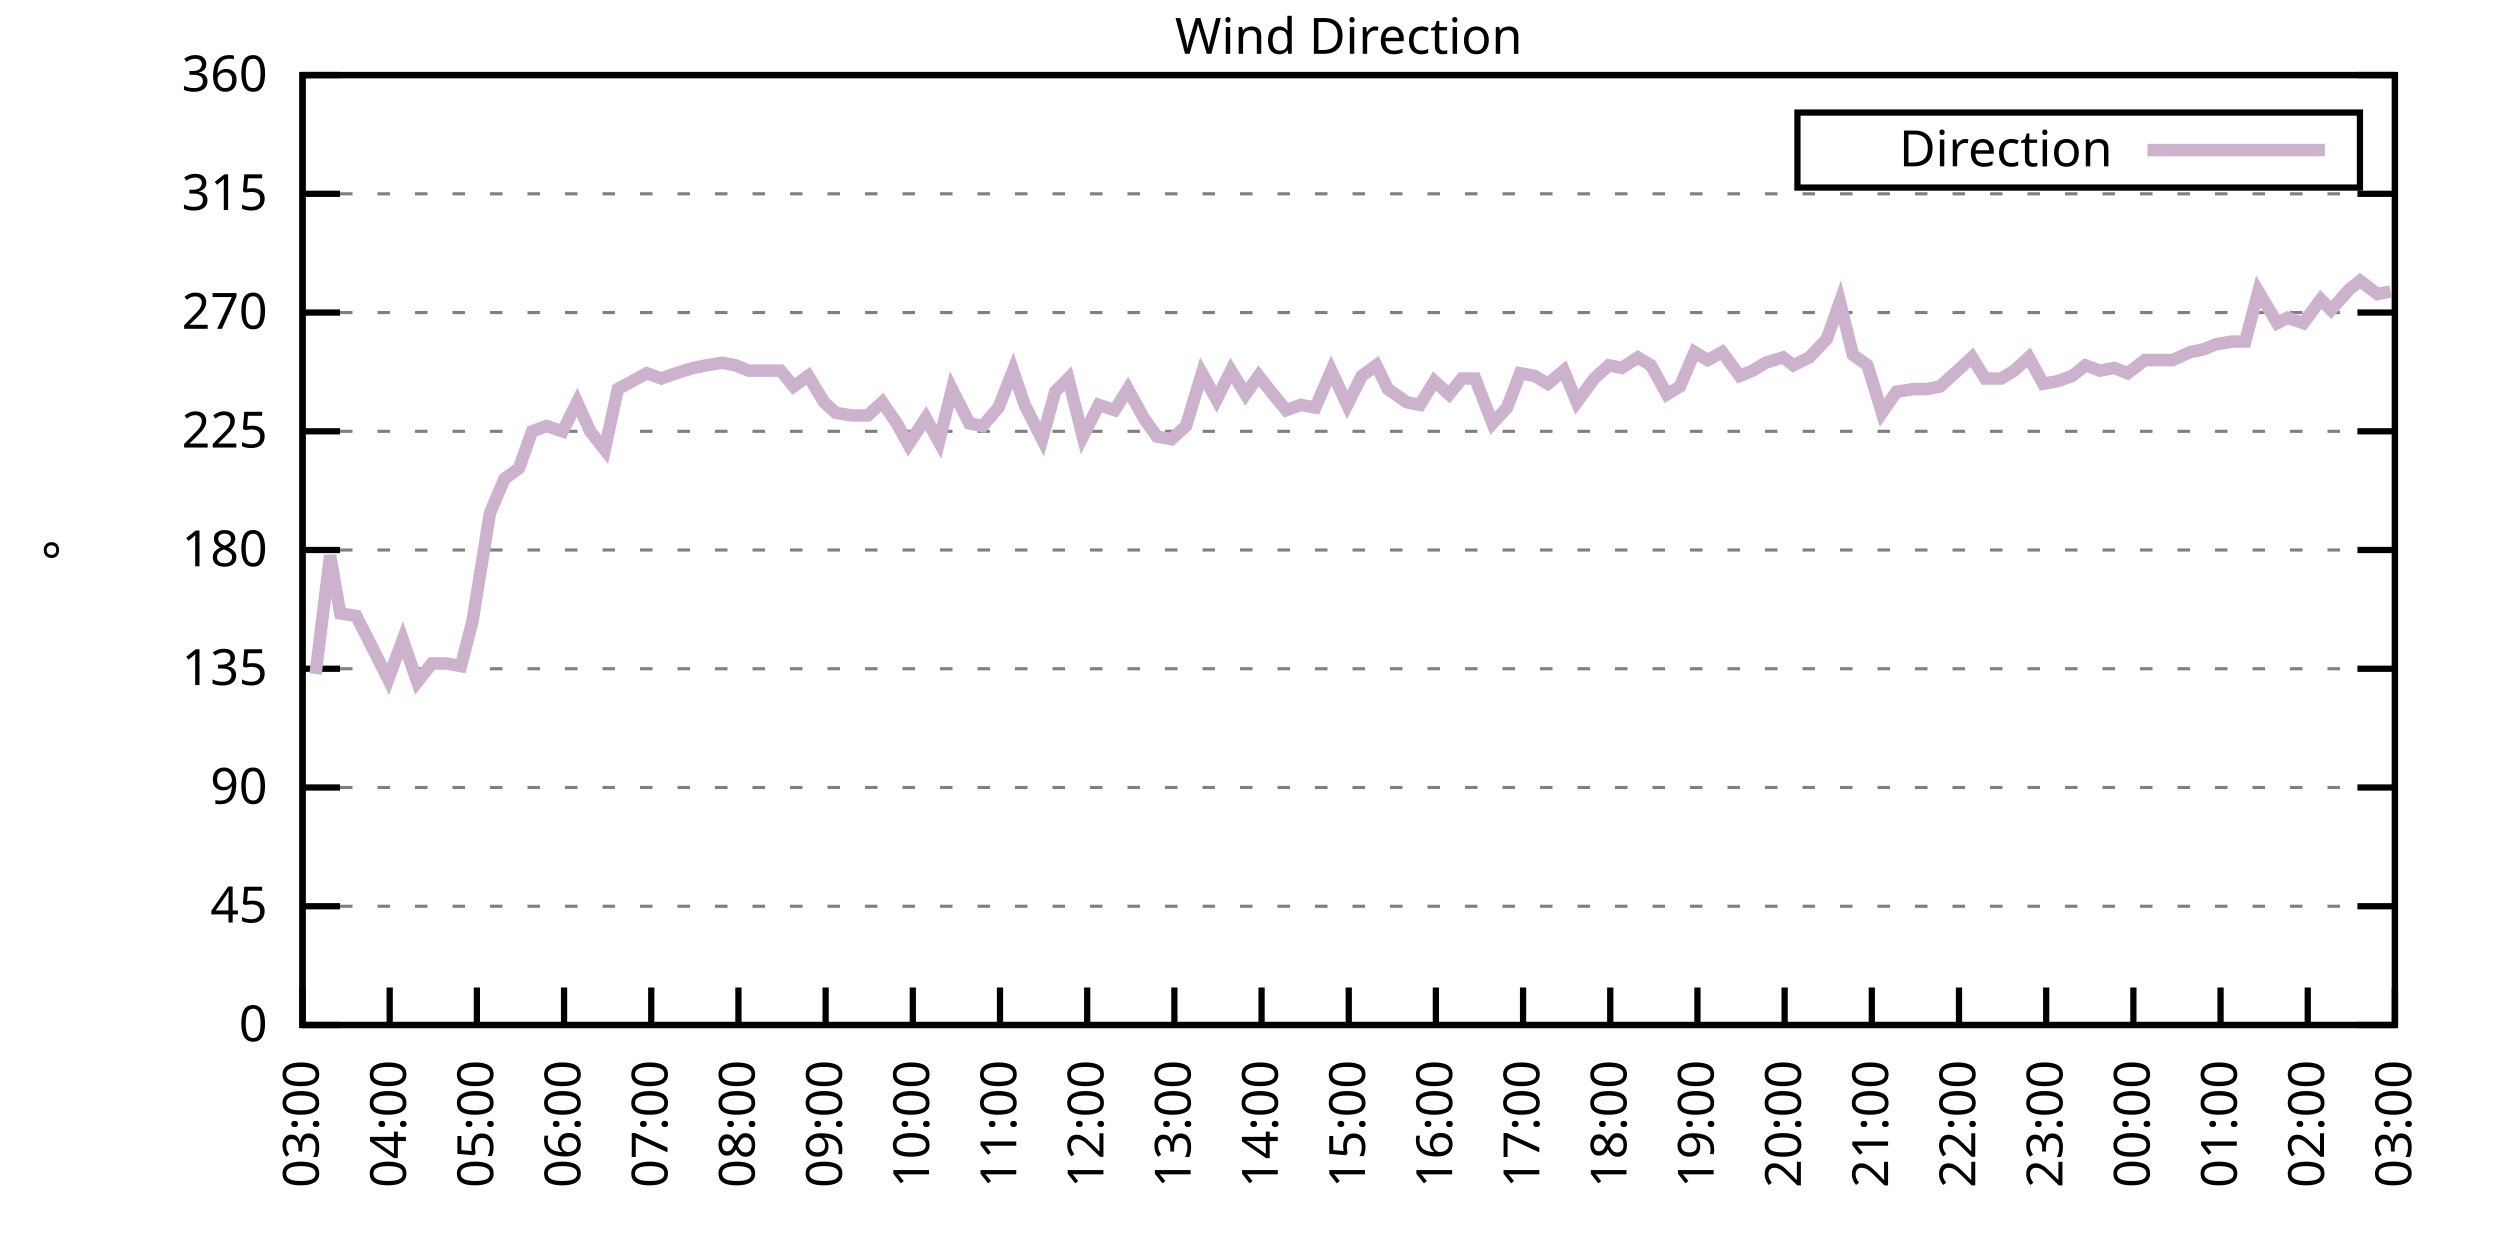
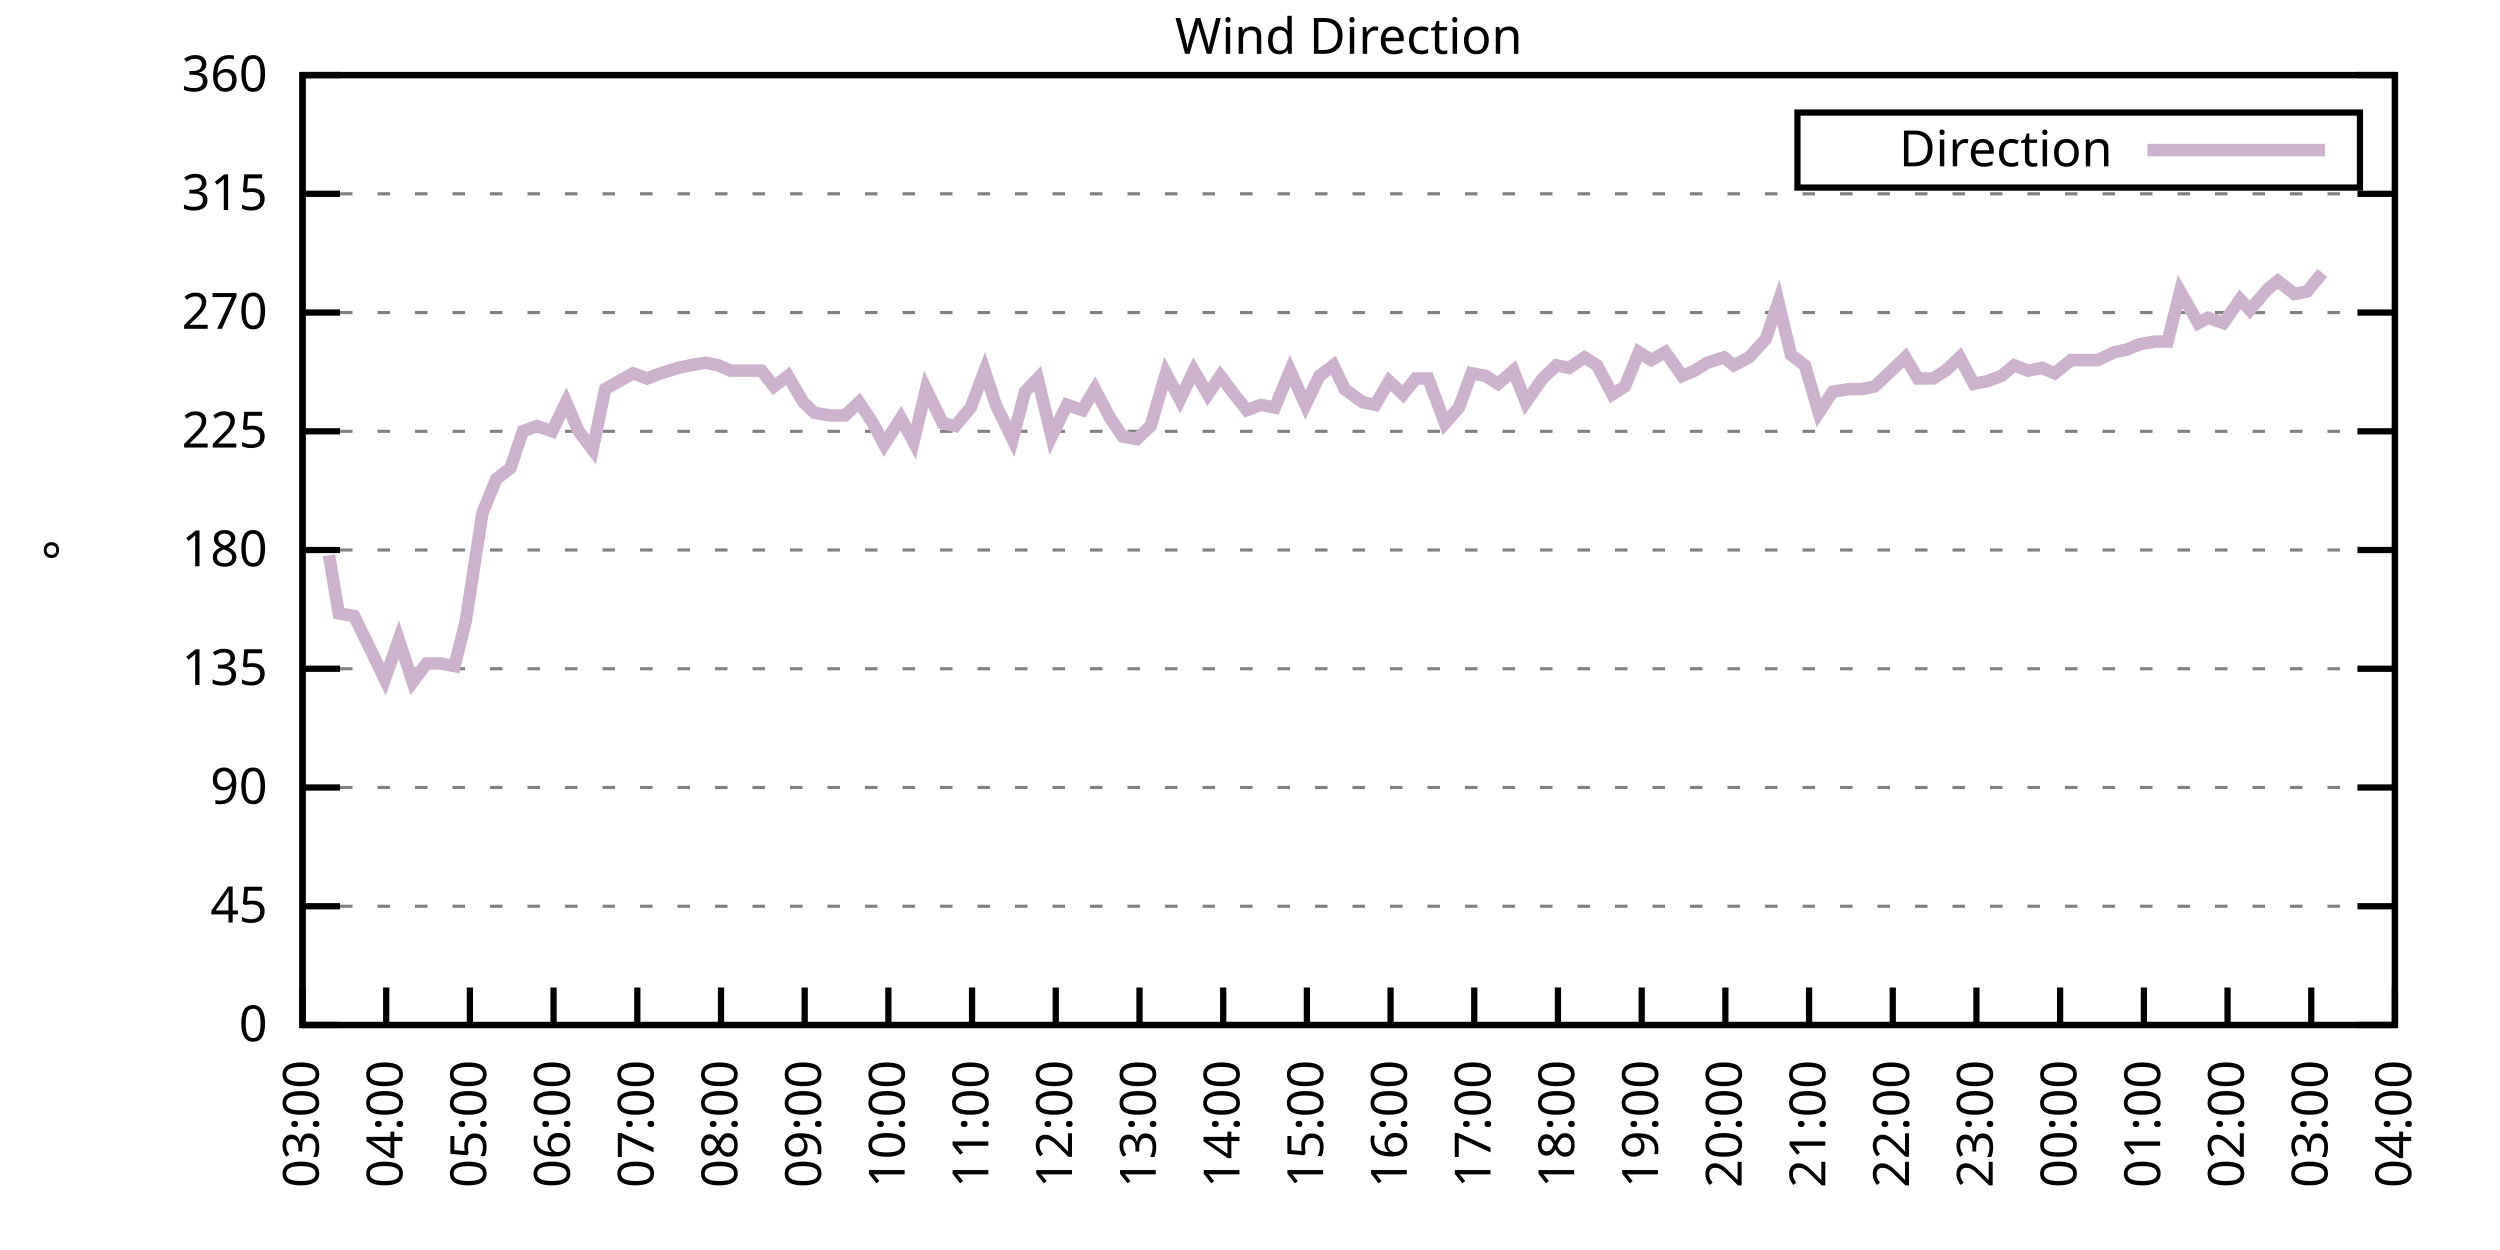
<svg xmlns="http://www.w3.org/2000/svg" xmlns:xlink="http://www.w3.org/1999/xlink" width="400" height="200" viewBox="0 0 400 200">
  <g id="gnuplot_canvas">
    <rect x="0" y="0" width="400" height="200" fill="none" />
    <defs>
      <circle id="gpDot" r="0.5" stroke-width="0.5" stroke="currentColor" />
      <path id="gpPt0" stroke-width="0.333" stroke="currentColor" d="M-1,0 h2 M0,-1 v2" />
      <path id="gpPt1" stroke-width="0.333" stroke="currentColor" d="M-1,-1 L1,1 M1,-1 L-1,1" />
      <path id="gpPt2" stroke-width="0.333" stroke="currentColor" d="M-1,0 L1,0 M0,-1 L0,1 M-1,-1 L1,1 M-1,1 L1,-1" />
      <rect id="gpPt3" stroke-width="0.333" stroke="currentColor" x="-1" y="-1" width="2" height="2" />
      <rect id="gpPt4" stroke-width="0.333" stroke="currentColor" fill="currentColor" x="-1" y="-1" width="2" height="2" />
      <circle id="gpPt5" stroke-width="0.333" stroke="currentColor" cx="0" cy="0" r="1" />
      <use xlink:href="#gpPt5" id="gpPt6" fill="currentColor" stroke="none" />
      <path id="gpPt7" stroke-width="0.333" stroke="currentColor" d="M0,-1.33 L-1.33,0.67 L1.33,0.67 z" />
      <use xlink:href="#gpPt7" id="gpPt8" fill="currentColor" stroke="none" />
      <use xlink:href="#gpPt7" id="gpPt9" stroke="currentColor" transform="rotate(180)" />
      <use xlink:href="#gpPt9" id="gpPt10" fill="currentColor" stroke="none" />
      <use xlink:href="#gpPt3" id="gpPt11" stroke="currentColor" transform="rotate(45)" />
      <use xlink:href="#gpPt11" id="gpPt12" fill="currentColor" stroke="none" />
      <path id="gpPt13" stroke-width="0.333" stroke="currentColor" d="M0,1.330 L1.265,0.411 L0.782,-1.067 L-0.782,-1.076 L-1.265,0.411 z" />
      <use xlink:href="#gpPt13" id="gpPt14" fill="currentColor" stroke="none" />
      <filter id="textbox" filterUnits="objectBoundingBox" x="0" y="0" height="1" width="1">
        <feFlood flood-color="white" flood-opacity="1" result="bgnd" />
        <feComposite in="SourceGraphic" in2="bgnd" operator="atop" />
      </filter>
      <filter id="greybox" filterUnits="objectBoundingBox" x="0" y="0" height="1" width="1">
        <feFlood flood-color="lightgrey" flood-opacity="1" result="grey" />
        <feComposite in="SourceGraphic" in2="grey" operator="atop" />
      </filter>
    </defs>
    <g fill="none" color="white" stroke="currentColor" stroke-width="1.00" stroke-linecap="butt" stroke-linejoin="miter">
</g>
    <g fill="none" color="black" stroke="currentColor" stroke-width="1.00" stroke-linecap="butt" stroke-linejoin="miter">
      <g stroke="none" shape-rendering="crispEdges">
        <polygon fill="rgb(255, 255, 255)" points="48.40,164.00 383.18,164.00 383.18,12.02 48.40,12.02 " />
      </g>
    </g>
    <g fill="none" color="black" stroke="currentColor" stroke-width="1.00" stroke-linecap="butt" stroke-linejoin="miter">
</g>
    <g fill="none" color="black" stroke="black" stroke-width="0.50" stroke-linecap="butt" stroke-linejoin="miter">
</g>
    <g fill="none" color="gray" stroke="currentColor" stroke-width="0.50" stroke-linecap="butt" stroke-linejoin="miter">
      <path stroke="gray" stroke-dasharray="2,4" class="gridline" d="M48.40,164.00 L383.19,164.00  " />
    </g>
    <g fill="none" color="gray" stroke="gray" stroke-width="1.00" stroke-linecap="butt" stroke-linejoin="miter">
</g>
    <g fill="none" color="black" stroke="currentColor" stroke-width="1.00" stroke-linecap="butt" stroke-linejoin="miter">
      <path stroke="black" d="M48.40,164.00 L54.40,164.00 M383.19,164.00 L377.19,164.00  " />
      <g transform="translate(42.80,166.60)" stroke="none" fill="black" font-family="Sans" font-size="8.00" text-anchor="end">
        <text>
          <tspan font-family="Sans"> 0</tspan>
        </text>
      </g>
    </g>
    <g fill="none" color="black" stroke="currentColor" stroke-width="1.00" stroke-linecap="butt" stroke-linejoin="miter">
</g>
    <g fill="none" color="black" stroke="black" stroke-width="0.50" stroke-linecap="butt" stroke-linejoin="miter">
</g>
    <g fill="none" color="gray" stroke="currentColor" stroke-width="0.50" stroke-linecap="butt" stroke-linejoin="miter">
      <path stroke="gray" stroke-dasharray="2,4" class="gridline" d="M48.40,145.00 L383.19,145.00  " />
    </g>
    <g fill="none" color="gray" stroke="gray" stroke-width="1.00" stroke-linecap="butt" stroke-linejoin="miter">
</g>
    <g fill="none" color="black" stroke="currentColor" stroke-width="1.00" stroke-linecap="butt" stroke-linejoin="miter">
      <path stroke="black" d="M48.40,145.00 L54.40,145.00 M383.19,145.00 L377.19,145.00  " />
      <g transform="translate(42.80,147.60)" stroke="none" fill="black" font-family="Sans" font-size="8.00" text-anchor="end">
        <text>
          <tspan font-family="Sans"> 45</tspan>
        </text>
      </g>
    </g>
    <g fill="none" color="black" stroke="currentColor" stroke-width="1.00" stroke-linecap="butt" stroke-linejoin="miter">
</g>
    <g fill="none" color="black" stroke="black" stroke-width="0.50" stroke-linecap="butt" stroke-linejoin="miter">
</g>
    <g fill="none" color="gray" stroke="currentColor" stroke-width="0.50" stroke-linecap="butt" stroke-linejoin="miter">
      <path stroke="gray" stroke-dasharray="2,4" class="gridline" d="M48.40,126.00 L383.19,126.00  " />
    </g>
    <g fill="none" color="gray" stroke="gray" stroke-width="1.00" stroke-linecap="butt" stroke-linejoin="miter">
</g>
    <g fill="none" color="black" stroke="currentColor" stroke-width="1.00" stroke-linecap="butt" stroke-linejoin="miter">
      <path stroke="black" d="M48.40,126.00 L54.40,126.00 M383.19,126.00 L377.19,126.00  " />
      <g transform="translate(42.80,128.60)" stroke="none" fill="black" font-family="Sans" font-size="8.00" text-anchor="end">
        <text>
          <tspan font-family="Sans"> 90</tspan>
        </text>
      </g>
    </g>
    <g fill="none" color="black" stroke="currentColor" stroke-width="1.00" stroke-linecap="butt" stroke-linejoin="miter">
</g>
    <g fill="none" color="black" stroke="black" stroke-width="0.50" stroke-linecap="butt" stroke-linejoin="miter">
</g>
    <g fill="none" color="gray" stroke="currentColor" stroke-width="0.50" stroke-linecap="butt" stroke-linejoin="miter">
      <path stroke="gray" stroke-dasharray="2,4" class="gridline" d="M48.40,107.00 L383.19,107.00  " />
    </g>
    <g fill="none" color="gray" stroke="gray" stroke-width="1.00" stroke-linecap="butt" stroke-linejoin="miter">
</g>
    <g fill="none" color="black" stroke="currentColor" stroke-width="1.00" stroke-linecap="butt" stroke-linejoin="miter">
      <path stroke="black" d="M48.40,107.00 L54.40,107.00 M383.19,107.00 L377.19,107.00  " />
      <g transform="translate(42.80,109.60)" stroke="none" fill="black" font-family="Sans" font-size="8.00" text-anchor="end">
        <text>
          <tspan font-family="Sans"> 135</tspan>
        </text>
      </g>
    </g>
    <g fill="none" color="black" stroke="currentColor" stroke-width="1.00" stroke-linecap="butt" stroke-linejoin="miter">
</g>
    <g fill="none" color="black" stroke="black" stroke-width="0.50" stroke-linecap="butt" stroke-linejoin="miter">
</g>
    <g fill="none" color="gray" stroke="currentColor" stroke-width="0.50" stroke-linecap="butt" stroke-linejoin="miter">
      <path stroke="gray" stroke-dasharray="2,4" class="gridline" d="M48.40,88.00 L383.19,88.00  " />
    </g>
    <g fill="none" color="gray" stroke="gray" stroke-width="1.00" stroke-linecap="butt" stroke-linejoin="miter">
</g>
    <g fill="none" color="black" stroke="currentColor" stroke-width="1.00" stroke-linecap="butt" stroke-linejoin="miter">
      <path stroke="black" d="M48.40,88.00 L54.40,88.00 M383.19,88.00 L377.19,88.00  " />
      <g transform="translate(42.80,90.60)" stroke="none" fill="black" font-family="Sans" font-size="8.00" text-anchor="end">
        <text>
          <tspan font-family="Sans"> 180</tspan>
        </text>
      </g>
    </g>
    <g fill="none" color="black" stroke="currentColor" stroke-width="1.00" stroke-linecap="butt" stroke-linejoin="miter">
</g>
    <g fill="none" color="black" stroke="black" stroke-width="0.50" stroke-linecap="butt" stroke-linejoin="miter">
</g>
    <g fill="none" color="gray" stroke="currentColor" stroke-width="0.50" stroke-linecap="butt" stroke-linejoin="miter">
      <path stroke="gray" stroke-dasharray="2,4" class="gridline" d="M48.40,69.01 L383.19,69.01  " />
    </g>
    <g fill="none" color="gray" stroke="gray" stroke-width="1.00" stroke-linecap="butt" stroke-linejoin="miter">
</g>
    <g fill="none" color="black" stroke="currentColor" stroke-width="1.00" stroke-linecap="butt" stroke-linejoin="miter">
      <path stroke="black" d="M48.40,69.01 L54.40,69.01 M383.19,69.01 L377.19,69.01  " />
      <g transform="translate(42.80,71.61)" stroke="none" fill="black" font-family="Sans" font-size="8.00" text-anchor="end">
        <text>
          <tspan font-family="Sans"> 225</tspan>
        </text>
      </g>
    </g>
    <g fill="none" color="black" stroke="currentColor" stroke-width="1.00" stroke-linecap="butt" stroke-linejoin="miter">
</g>
    <g fill="none" color="black" stroke="black" stroke-width="0.50" stroke-linecap="butt" stroke-linejoin="miter">
</g>
    <g fill="none" color="gray" stroke="currentColor" stroke-width="0.50" stroke-linecap="butt" stroke-linejoin="miter">
      <path stroke="gray" stroke-dasharray="2,4" class="gridline" d="M48.40,50.01 L383.19,50.01  " />
    </g>
    <g fill="none" color="gray" stroke="gray" stroke-width="1.00" stroke-linecap="butt" stroke-linejoin="miter">
</g>
    <g fill="none" color="black" stroke="currentColor" stroke-width="1.00" stroke-linecap="butt" stroke-linejoin="miter">
      <path stroke="black" d="M48.40,50.01 L54.40,50.01 M383.19,50.01 L377.19,50.01  " />
      <g transform="translate(42.80,52.61)" stroke="none" fill="black" font-family="Sans" font-size="8.00" text-anchor="end">
        <text>
          <tspan font-family="Sans"> 270</tspan>
        </text>
      </g>
    </g>
    <g fill="none" color="black" stroke="currentColor" stroke-width="1.00" stroke-linecap="butt" stroke-linejoin="miter">
</g>
    <g fill="none" color="black" stroke="black" stroke-width="0.50" stroke-linecap="butt" stroke-linejoin="miter">
</g>
    <g fill="none" color="gray" stroke="currentColor" stroke-width="0.50" stroke-linecap="butt" stroke-linejoin="miter">
      <path stroke="gray" stroke-dasharray="2,4" class="gridline" d="M48.40,31.01 L383.19,31.01  " />
    </g>
    <g fill="none" color="gray" stroke="gray" stroke-width="1.00" stroke-linecap="butt" stroke-linejoin="miter">
</g>
    <g fill="none" color="black" stroke="currentColor" stroke-width="1.00" stroke-linecap="butt" stroke-linejoin="miter">
      <path stroke="black" d="M48.40,31.01 L54.40,31.01 M383.19,31.01 L377.19,31.01  " />
      <g transform="translate(42.80,33.61)" stroke="none" fill="black" font-family="Sans" font-size="8.00" text-anchor="end">
        <text>
          <tspan font-family="Sans"> 315</tspan>
        </text>
      </g>
    </g>
    <g fill="none" color="black" stroke="currentColor" stroke-width="1.00" stroke-linecap="butt" stroke-linejoin="miter">
</g>
    <g fill="none" color="black" stroke="black" stroke-width="0.50" stroke-linecap="butt" stroke-linejoin="miter">
</g>
    <g fill="none" color="gray" stroke="currentColor" stroke-width="0.50" stroke-linecap="butt" stroke-linejoin="miter">
      <path stroke="gray" stroke-dasharray="2,4" class="gridline" d="M48.40,12.01 L383.19,12.01  " />
    </g>
    <g fill="none" color="gray" stroke="gray" stroke-width="1.00" stroke-linecap="butt" stroke-linejoin="miter">
</g>
    <g fill="none" color="black" stroke="currentColor" stroke-width="1.00" stroke-linecap="butt" stroke-linejoin="miter">
      <path stroke="black" d="M48.40,12.01 L54.40,12.01 M383.19,12.01 L377.19,12.01  " />
      <g transform="translate(42.80,14.61)" stroke="none" fill="black" font-family="Sans" font-size="8.00" text-anchor="end">
        <text>
          <tspan font-family="Sans"> 360</tspan>
        </text>
      </g>
    </g>
    <g fill="none" color="black" stroke="currentColor" stroke-width="1.00" stroke-linecap="butt" stroke-linejoin="miter">
      <path stroke="black" d="M48.40,164.00 L48.40,158.00  " />
      <g transform="translate(51.00,169.60) rotate(270.00)" stroke="none" fill="black" font-family="Sans" font-size="8.00" text-anchor="end">
        <text>
          <tspan font-family="Sans">03:00</tspan>
        </text>
      </g>
    </g>
    <g fill="none" color="black" stroke="currentColor" stroke-width="1.00" stroke-linecap="butt" stroke-linejoin="miter">
-       <path stroke="black" d="M62.35,164.00 L62.35,158.00  " />
-       <g transform="translate(64.95,169.60) rotate(270.00)" stroke="none" fill="black" font-family="Sans" font-size="8.00" text-anchor="end">
+       <path stroke="black" d="M61.79,164.00 L61.79,158.00  " />
+       <g transform="translate(64.39,169.60) rotate(270.00)" stroke="none" fill="black" font-family="Sans" font-size="8.00" text-anchor="end">
        <text>
          <tspan font-family="Sans">04:00</tspan>
        </text>
      </g>
    </g>
    <g fill="none" color="black" stroke="currentColor" stroke-width="1.00" stroke-linecap="butt" stroke-linejoin="miter">
-       <path stroke="black" d="M76.30,164.00 L76.30,158.00  " />
-       <g transform="translate(78.90,169.60) rotate(270.00)" stroke="none" fill="black" font-family="Sans" font-size="8.00" text-anchor="end">
+       <path stroke="black" d="M75.18,164.00 L75.18,158.00  " />
+       <g transform="translate(77.78,169.60) rotate(270.00)" stroke="none" fill="black" font-family="Sans" font-size="8.00" text-anchor="end">
        <text>
          <tspan font-family="Sans">05:00</tspan>
        </text>
      </g>
    </g>
    <g fill="none" color="black" stroke="currentColor" stroke-width="1.00" stroke-linecap="butt" stroke-linejoin="miter">
-       <path stroke="black" d="M90.25,164.00 L90.25,158.00  " />
-       <g transform="translate(92.85,169.60) rotate(270.00)" stroke="none" fill="black" font-family="Sans" font-size="8.00" text-anchor="end">
+       <path stroke="black" d="M88.57,164.00 L88.57,158.00  " />
+       <g transform="translate(91.17,169.60) rotate(270.00)" stroke="none" fill="black" font-family="Sans" font-size="8.00" text-anchor="end">
        <text>
          <tspan font-family="Sans">06:00</tspan>
        </text>
      </g>
    </g>
    <g fill="none" color="black" stroke="currentColor" stroke-width="1.00" stroke-linecap="butt" stroke-linejoin="miter">
-       <path stroke="black" d="M104.20,164.00 L104.20,158.00  " />
-       <g transform="translate(106.80,169.60) rotate(270.00)" stroke="none" fill="black" font-family="Sans" font-size="8.00" text-anchor="end">
+       <path stroke="black" d="M101.97,164.00 L101.97,158.00  " />
+       <g transform="translate(104.57,169.60) rotate(270.00)" stroke="none" fill="black" font-family="Sans" font-size="8.00" text-anchor="end">
        <text>
          <tspan font-family="Sans">07:00</tspan>
        </text>
      </g>
    </g>
    <g fill="none" color="black" stroke="currentColor" stroke-width="1.00" stroke-linecap="butt" stroke-linejoin="miter">
-       <path stroke="black" d="M118.15,164.00 L118.15,158.00  " />
-       <g transform="translate(120.75,169.60) rotate(270.00)" stroke="none" fill="black" font-family="Sans" font-size="8.00" text-anchor="end">
+       <path stroke="black" d="M115.36,164.00 L115.36,158.00  " />
+       <g transform="translate(117.96,169.60) rotate(270.00)" stroke="none" fill="black" font-family="Sans" font-size="8.00" text-anchor="end">
        <text>
          <tspan font-family="Sans">08:00</tspan>
        </text>
      </g>
    </g>
    <g fill="none" color="black" stroke="currentColor" stroke-width="1.00" stroke-linecap="butt" stroke-linejoin="miter">
-       <path stroke="black" d="M132.10,164.00 L132.10,158.00  " />
-       <g transform="translate(134.70,169.60) rotate(270.00)" stroke="none" fill="black" font-family="Sans" font-size="8.00" text-anchor="end">
+       <path stroke="black" d="M128.75,164.00 L128.75,158.00  " />
+       <g transform="translate(131.35,169.60) rotate(270.00)" stroke="none" fill="black" font-family="Sans" font-size="8.00" text-anchor="end">
        <text>
          <tspan font-family="Sans">09:00</tspan>
        </text>
      </g>
    </g>
    <g fill="none" color="black" stroke="currentColor" stroke-width="1.00" stroke-linecap="butt" stroke-linejoin="miter">
-       <path stroke="black" d="M146.05,164.00 L146.05,158.00  " />
-       <g transform="translate(148.65,169.60) rotate(270.00)" stroke="none" fill="black" font-family="Sans" font-size="8.00" text-anchor="end">
+       <path stroke="black" d="M142.14,164.00 L142.14,158.00  " />
+       <g transform="translate(144.74,169.60) rotate(270.00)" stroke="none" fill="black" font-family="Sans" font-size="8.00" text-anchor="end">
        <text>
          <tspan font-family="Sans">10:00</tspan>
        </text>
      </g>
    </g>
    <g fill="none" color="black" stroke="currentColor" stroke-width="1.00" stroke-linecap="butt" stroke-linejoin="miter">
-       <path stroke="black" d="M160.00,164.00 L160.00,158.00  " />
-       <g transform="translate(162.60,169.60) rotate(270.00)" stroke="none" fill="black" font-family="Sans" font-size="8.00" text-anchor="end">
+       <path stroke="black" d="M155.53,164.00 L155.53,158.00  " />
+       <g transform="translate(158.13,169.60) rotate(270.00)" stroke="none" fill="black" font-family="Sans" font-size="8.00" text-anchor="end">
        <text>
          <tspan font-family="Sans">11:00</tspan>
        </text>
      </g>
    </g>
    <g fill="none" color="black" stroke="currentColor" stroke-width="1.00" stroke-linecap="butt" stroke-linejoin="miter">
-       <path stroke="black" d="M173.95,164.00 L173.95,158.00  " />
-       <g transform="translate(176.55,169.60) rotate(270.00)" stroke="none" fill="black" font-family="Sans" font-size="8.00" text-anchor="end">
+       <path stroke="black" d="M168.92,164.00 L168.92,158.00  " />
+       <g transform="translate(171.52,169.60) rotate(270.00)" stroke="none" fill="black" font-family="Sans" font-size="8.00" text-anchor="end">
        <text>
          <tspan font-family="Sans">12:00</tspan>
        </text>
      </g>
    </g>
    <g fill="none" color="black" stroke="currentColor" stroke-width="1.00" stroke-linecap="butt" stroke-linejoin="miter">
-       <path stroke="black" d="M187.90,164.00 L187.90,158.00  " />
-       <g transform="translate(190.50,169.60) rotate(270.00)" stroke="none" fill="black" font-family="Sans" font-size="8.00" text-anchor="end">
+       <path stroke="black" d="M182.32,164.00 L182.32,158.00  " />
+       <g transform="translate(184.92,169.60) rotate(270.00)" stroke="none" fill="black" font-family="Sans" font-size="8.00" text-anchor="end">
        <text>
          <tspan font-family="Sans">13:00</tspan>
        </text>
      </g>
    </g>
    <g fill="none" color="black" stroke="currentColor" stroke-width="1.00" stroke-linecap="butt" stroke-linejoin="miter">
-       <path stroke="black" d="M201.85,164.00 L201.85,158.00  " />
-       <g transform="translate(204.45,169.60) rotate(270.00)" stroke="none" fill="black" font-family="Sans" font-size="8.00" text-anchor="end">
+       <path stroke="black" d="M195.71,164.00 L195.71,158.00  " />
+       <g transform="translate(198.31,169.60) rotate(270.00)" stroke="none" fill="black" font-family="Sans" font-size="8.00" text-anchor="end">
        <text>
          <tspan font-family="Sans">14:00</tspan>
        </text>
      </g>
    </g>
    <g fill="none" color="black" stroke="currentColor" stroke-width="1.00" stroke-linecap="butt" stroke-linejoin="miter">
-       <path stroke="black" d="M215.80,164.00 L215.80,158.00  " />
-       <g transform="translate(218.40,169.60) rotate(270.00)" stroke="none" fill="black" font-family="Sans" font-size="8.00" text-anchor="end">
+       <path stroke="black" d="M209.10,164.00 L209.10,158.00  " />
+       <g transform="translate(211.70,169.60) rotate(270.00)" stroke="none" fill="black" font-family="Sans" font-size="8.00" text-anchor="end">
        <text>
          <tspan font-family="Sans">15:00</tspan>
        </text>
      </g>
    </g>
    <g fill="none" color="black" stroke="currentColor" stroke-width="1.00" stroke-linecap="butt" stroke-linejoin="miter">
-       <path stroke="black" d="M229.74,164.00 L229.74,158.00  " />
-       <g transform="translate(232.34,169.60) rotate(270.00)" stroke="none" fill="black" font-family="Sans" font-size="8.00" text-anchor="end">
+       <path stroke="black" d="M222.49,164.00 L222.49,158.00  " />
+       <g transform="translate(225.09,169.60) rotate(270.00)" stroke="none" fill="black" font-family="Sans" font-size="8.00" text-anchor="end">
        <text>
          <tspan font-family="Sans">16:00</tspan>
        </text>
      </g>
    </g>
    <g fill="none" color="black" stroke="currentColor" stroke-width="1.00" stroke-linecap="butt" stroke-linejoin="miter">
-       <path stroke="black" d="M243.69,164.00 L243.69,158.00  " />
-       <g transform="translate(246.29,169.60) rotate(270.00)" stroke="none" fill="black" font-family="Sans" font-size="8.00" text-anchor="end">
+       <path stroke="black" d="M235.88,164.00 L235.88,158.00  " />
+       <g transform="translate(238.48,169.60) rotate(270.00)" stroke="none" fill="black" font-family="Sans" font-size="8.00" text-anchor="end">
        <text>
          <tspan font-family="Sans">17:00</tspan>
        </text>
      </g>
    </g>
    <g fill="none" color="black" stroke="currentColor" stroke-width="1.00" stroke-linecap="butt" stroke-linejoin="miter">
-       <path stroke="black" d="M257.64,164.00 L257.64,158.00  " />
-       <g transform="translate(260.24,169.60) rotate(270.00)" stroke="none" fill="black" font-family="Sans" font-size="8.00" text-anchor="end">
+       <path stroke="black" d="M249.27,164.00 L249.27,158.00  " />
+       <g transform="translate(251.87,169.60) rotate(270.00)" stroke="none" fill="black" font-family="Sans" font-size="8.00" text-anchor="end">
        <text>
          <tspan font-family="Sans">18:00</tspan>
        </text>
      </g>
    </g>
    <g fill="none" color="black" stroke="currentColor" stroke-width="1.00" stroke-linecap="butt" stroke-linejoin="miter">
-       <path stroke="black" d="M271.59,164.00 L271.59,158.00  " />
-       <g transform="translate(274.19,169.60) rotate(270.00)" stroke="none" fill="black" font-family="Sans" font-size="8.00" text-anchor="end">
+       <path stroke="black" d="M262.67,164.00 L262.67,158.00  " />
+       <g transform="translate(265.27,169.60) rotate(270.00)" stroke="none" fill="black" font-family="Sans" font-size="8.00" text-anchor="end">
        <text>
          <tspan font-family="Sans">19:00</tspan>
        </text>
      </g>
    </g>
    <g fill="none" color="black" stroke="currentColor" stroke-width="1.00" stroke-linecap="butt" stroke-linejoin="miter">
-       <path stroke="black" d="M285.54,164.00 L285.54,158.00  " />
-       <g transform="translate(288.14,169.60) rotate(270.00)" stroke="none" fill="black" font-family="Sans" font-size="8.00" text-anchor="end">
+       <path stroke="black" d="M276.06,164.00 L276.06,158.00  " />
+       <g transform="translate(278.66,169.60) rotate(270.00)" stroke="none" fill="black" font-family="Sans" font-size="8.00" text-anchor="end">
        <text>
          <tspan font-family="Sans">20:00</tspan>
        </text>
      </g>
    </g>
    <g fill="none" color="black" stroke="currentColor" stroke-width="1.00" stroke-linecap="butt" stroke-linejoin="miter">
-       <path stroke="black" d="M299.49,164.00 L299.49,158.00  " />
-       <g transform="translate(302.09,169.60) rotate(270.00)" stroke="none" fill="black" font-family="Sans" font-size="8.00" text-anchor="end">
+       <path stroke="black" d="M289.45,164.00 L289.45,158.00  " />
+       <g transform="translate(292.05,169.60) rotate(270.00)" stroke="none" fill="black" font-family="Sans" font-size="8.00" text-anchor="end">
        <text>
          <tspan font-family="Sans">21:00</tspan>
        </text>
      </g>
    </g>
    <g fill="none" color="black" stroke="currentColor" stroke-width="1.00" stroke-linecap="butt" stroke-linejoin="miter">
-       <path stroke="black" d="M313.44,164.00 L313.44,158.00  " />
-       <g transform="translate(316.04,169.60) rotate(270.00)" stroke="none" fill="black" font-family="Sans" font-size="8.00" text-anchor="end">
+       <path stroke="black" d="M302.84,164.00 L302.84,158.00  " />
+       <g transform="translate(305.44,169.60) rotate(270.00)" stroke="none" fill="black" font-family="Sans" font-size="8.00" text-anchor="end">
        <text>
          <tspan font-family="Sans">22:00</tspan>
        </text>
      </g>
    </g>
    <g fill="none" color="black" stroke="currentColor" stroke-width="1.00" stroke-linecap="butt" stroke-linejoin="miter">
-       <path stroke="black" d="M327.39,164.00 L327.39,158.00  " />
-       <g transform="translate(329.99,169.60) rotate(270.00)" stroke="none" fill="black" font-family="Sans" font-size="8.00" text-anchor="end">
+       <path stroke="black" d="M316.23,164.00 L316.23,158.00  " />
+       <g transform="translate(318.83,169.60) rotate(270.00)" stroke="none" fill="black" font-family="Sans" font-size="8.00" text-anchor="end">
        <text>
          <tspan font-family="Sans">23:00</tspan>
        </text>
      </g>
    </g>
    <g fill="none" color="black" stroke="currentColor" stroke-width="1.00" stroke-linecap="butt" stroke-linejoin="miter">
-       <path stroke="black" d="M341.34,164.00 L341.34,158.00  " />
-       <g transform="translate(343.94,169.60) rotate(270.00)" stroke="none" fill="black" font-family="Sans" font-size="8.00" text-anchor="end">
+       <path stroke="black" d="M329.62,164.00 L329.62,158.00  " />
+       <g transform="translate(332.22,169.60) rotate(270.00)" stroke="none" fill="black" font-family="Sans" font-size="8.00" text-anchor="end">
        <text>
          <tspan font-family="Sans">00:00</tspan>
        </text>
      </g>
    </g>
    <g fill="none" color="black" stroke="currentColor" stroke-width="1.00" stroke-linecap="butt" stroke-linejoin="miter">
-       <path stroke="black" d="M355.29,164.00 L355.29,158.00  " />
-       <g transform="translate(357.89,169.60) rotate(270.00)" stroke="none" fill="black" font-family="Sans" font-size="8.00" text-anchor="end">
+       <path stroke="black" d="M343.02,164.00 L343.02,158.00  " />
+       <g transform="translate(345.62,169.60) rotate(270.00)" stroke="none" fill="black" font-family="Sans" font-size="8.00" text-anchor="end">
        <text>
          <tspan font-family="Sans">01:00</tspan>
        </text>
      </g>
    </g>
    <g fill="none" color="black" stroke="currentColor" stroke-width="1.00" stroke-linecap="butt" stroke-linejoin="miter">
-       <path stroke="black" d="M369.24,164.00 L369.24,158.00  " />
-       <g transform="translate(371.84,169.60) rotate(270.00)" stroke="none" fill="black" font-family="Sans" font-size="8.00" text-anchor="end">
+       <path stroke="black" d="M356.41,164.00 L356.41,158.00  " />
+       <g transform="translate(359.01,169.60) rotate(270.00)" stroke="none" fill="black" font-family="Sans" font-size="8.00" text-anchor="end">
        <text>
          <tspan font-family="Sans">02:00</tspan>
+         </text>
+       </g>
+     </g>
+     <g fill="none" color="black" stroke="currentColor" stroke-width="1.00" stroke-linecap="butt" stroke-linejoin="miter">
+       <path stroke="black" d="M369.80,164.00 L369.80,158.00  " />
+       <g transform="translate(372.40,169.60) rotate(270.00)" stroke="none" fill="black" font-family="Sans" font-size="8.00" text-anchor="end">
+         <text>
+           <tspan font-family="Sans">03:00</tspan>
        </text>
      </g>
    </g>
    <g fill="none" color="black" stroke="currentColor" stroke-width="1.00" stroke-linecap="butt" stroke-linejoin="miter">
      <path stroke="black" d="M383.19,164.00 L383.19,158.00  " />
      <g transform="translate(385.79,169.60) rotate(270.00)" stroke="none" fill="black" font-family="Sans" font-size="8.00" text-anchor="end">
        <text>
-           <tspan font-family="Sans">03:00</tspan>
+           <tspan font-family="Sans">04:00</tspan>
        </text>
      </g>
    </g>
    <g fill="none" color="black" stroke="currentColor" stroke-width="1.00" stroke-linecap="butt" stroke-linejoin="miter">
</g>
    <g fill="none" color="black" stroke="currentColor" stroke-width="1.00" stroke-linecap="butt" stroke-linejoin="miter">
      <path stroke="black" d="M48.40,12.01 L48.40,164.00 L383.19,164.00 L383.19,12.01 L48.40,12.01 Z  " />
    </g>
    <g fill="none" color="black" stroke="currentColor" stroke-width="1.00" stroke-linecap="butt" stroke-linejoin="miter">
</g>
    <g fill="none" color="black" stroke="currentColor" stroke-width="1.00" stroke-linecap="butt" stroke-linejoin="miter">
      <path stroke="black" d="M287.59,30.01 L287.59,18.01 L377.59,18.01 L377.59,30.01 L287.59,30.01 Z  " />
    </g>
    <g id="Wind_direction_plot_1">
      <g fill="none" color="white" stroke="black" stroke-width="2.00" stroke-linecap="butt" stroke-linejoin="miter">
</g>
      <g fill="none" color="black" stroke="currentColor" stroke-width="2.00" stroke-linecap="butt" stroke-linejoin="miter">
        <g transform="translate(337.99,26.61)" stroke="none" fill="black" font-family="Sans" font-size="8.00" text-anchor="end">
          <text>
            <tspan font-family="Sans">Direction</tspan>
          </text>
        </g>
      </g>
      <g fill="none" color="black" stroke="currentColor" stroke-width="2.00" stroke-linecap="butt" stroke-linejoin="miter">
-         <path stroke="rgb(204, 178, 204)" d="M343.59,24.01 L371.99,24.01 M50.49,107.85 L52.82,88.85 L54.44,98.14 L57.00,98.56 L59.79,104.05 L62.12,108.69   L64.44,102.36 L66.77,109.11 L69.09,106.16 L71.42,106.16 L73.74,106.58 L75.60,99.40 L78.39,82.09 L80.72,76.61   L83.04,74.92 L85.13,69.01 L87.46,68.16 L90.02,69.01 L92.34,64.36 L94.43,69.01 L96.76,71.96 L98.85,62.25   L101.18,60.98 L103.50,59.72 L105.83,60.56 L108.15,59.72 L110.94,58.87 L113.03,58.45 L115.59,58.03 L117.68,58.45   L119.78,59.30 L122.57,59.30 L124.89,59.30 L126.98,61.83 L129.31,60.14 L131.87,64.36 L133.72,66.05 L136.28,66.47   L138.84,66.47 L141.16,64.36 L143.49,67.74 L145.35,71.12 L148.14,66.90 L150.23,70.70 L152.32,62.25 L155.11,67.74   L157.21,68.16 L159.76,65.21 L162.09,59.30 L163.95,64.78 L166.74,70.27 L168.83,62.67 L170.92,60.56 L173.25,69.85   L175.81,64.78 L178.36,65.63 L180.46,62.25 L183.01,66.90 L185.11,69.85 L187.43,70.27 L189.76,68.16 L192.31,59.72   L194.64,63.94 L196.96,59.30 L199.29,63.10 L201.38,60.14 L203.71,63.10 L205.80,65.63 L208.12,64.78 L210.45,65.21   L213.01,59.30 L215.56,64.78 L217.89,60.14 L220.21,58.45 L222.07,62.25 L225.09,64.36 L227.19,64.78 L229.51,60.98   L231.84,63.10 L233.93,60.56 L236.02,60.56 L238.81,67.74 L241.14,65.21 L243.23,59.72 L245.55,60.14 L247.65,61.41   L250.20,59.30 L252.30,64.36 L255.09,60.56 L257.41,58.45 L259.50,58.87 L262.06,57.18 L264.15,58.45 L266.71,63.10   L268.80,61.83 L271.13,56.34 L273.22,57.61 L275.55,56.34 L278.34,60.14 L280.43,59.30 L282.52,58.03 L285.31,57.18   L286.94,58.45 L289.50,57.18 L292.29,54.23 L294.38,48.32 L296.47,56.76 L298.80,58.45 L301.12,66.05 L303.44,62.67   L306.23,62.25 L308.33,62.25 L310.42,61.83 L313.21,59.30 L315.53,57.18 L317.63,60.56 L320.18,60.56 L322.28,59.30   L324.60,57.18 L326.93,61.41 L329.25,60.98 L331.58,60.14 L333.67,58.45 L335.99,59.30 L338.32,58.87 L340.41,59.72   L343.20,57.61 L345.53,57.61 L347.62,57.61 L350.41,56.34 L352.50,55.92 L354.59,55.07 L357.15,54.65 L359.24,54.65   L361.34,46.63 L364.36,51.70 L365.99,50.85 L368.54,51.70 L371.33,47.90 L372.96,49.59 L375.98,46.21 L377.61,44.94   L380.40,47.05 L382.49,46.63  " />
+         <path stroke="rgb(204, 178, 204)" d="M343.59,24.01 L371.99,24.01 M52.64,88.85 L54.20,98.14 L56.66,98.56 L59.34,104.05 L61.57,108.69 L63.80,102.36   L66.03,109.11 L68.26,106.16 L70.50,106.16 L72.73,106.58 L74.51,99.40 L77.19,82.09 L79.42,76.61 L81.66,74.92   L83.66,69.01 L85.90,68.16 L88.35,69.01 L90.58,64.36 L92.59,69.01 L94.82,71.96 L96.83,62.25 L99.06,60.98   L101.30,59.72 L103.53,60.56 L105.76,59.72 L108.44,58.87 L110.45,58.45 L112.90,58.03 L114.91,58.45 L116.92,59.30   L119.60,59.30 L121.83,59.30 L123.84,61.83 L126.07,60.14 L128.53,64.36 L130.31,66.05 L132.77,66.47 L135.22,66.47   L137.45,64.36 L139.69,67.74 L141.47,71.12 L144.15,66.90 L146.16,70.70 L148.17,62.25 L150.85,67.74 L152.85,68.16   L155.31,65.21 L157.54,59.30 L159.33,64.78 L162.01,70.27 L164.01,62.67 L166.02,60.56 L168.25,69.85 L170.71,64.78   L173.17,65.63 L175.17,62.25 L177.63,66.90 L179.64,69.85 L181.87,70.27 L184.10,68.16 L186.56,59.72 L188.79,63.94   L191.02,59.30 L193.25,63.10 L195.26,60.14 L197.49,63.10 L199.50,65.63 L201.73,64.78 L203.97,65.21 L206.42,59.30   L208.88,64.78 L211.11,60.14 L213.34,58.45 L215.13,62.25 L218.03,64.36 L220.04,64.78 L222.27,60.98 L224.50,63.10   L226.51,60.56 L228.52,60.56 L231.20,67.74 L233.43,65.21 L235.44,59.72 L237.67,60.14 L239.68,61.41 L242.13,59.30   L244.14,64.36 L246.82,60.56 L249.05,58.45 L251.06,58.87 L253.51,57.18 L255.52,58.45 L257.98,63.10 L259.99,61.83   L262.22,56.34 L264.23,57.61 L266.46,56.34 L269.14,60.14 L271.15,59.30 L273.16,58.03 L275.83,57.18 L277.40,58.45   L279.85,57.18 L282.53,54.23 L284.54,48.32 L286.55,56.76 L288.78,58.45 L291.01,66.05 L293.24,62.67 L295.92,62.25   L297.93,62.25 L299.94,61.83 L302.62,59.30 L304.85,57.18 L306.86,60.56 L309.31,60.56 L311.32,59.30 L313.55,57.18   L315.79,61.41 L318.02,60.98 L320.25,60.14 L322.26,58.45 L324.49,59.30 L326.72,58.87 L328.73,59.72 L331.41,57.61   L333.64,57.61 L335.65,57.61 L338.33,56.34 L340.34,55.92 L342.35,55.07 L344.80,54.65 L346.81,54.65 L348.82,46.63   L351.72,51.70 L353.28,50.85 L355.74,51.70 L358.42,47.90 L359.98,49.59 L362.88,46.21 L364.44,44.94 L367.12,47.05   L369.13,46.63 L371.58,43.67  " />
      </g>
    </g>
    <g fill="none" color="black" stroke="currentColor" stroke-width="2.00" stroke-linecap="butt" stroke-linejoin="miter">
</g>
    <g fill="none" color="black" stroke="black" stroke-width="1.00" stroke-linecap="butt" stroke-linejoin="miter">
</g>
    <g fill="none" color="black" stroke="currentColor" stroke-width="1.00" stroke-linecap="butt" stroke-linejoin="miter">
      <path stroke="black" d="M48.40,12.01 L48.40,164.00 L383.19,164.00 L383.19,12.01 L48.40,12.01 Z  " />
      <g transform="translate(12.80,88.01) rotate(270.00)" stroke="none" fill="black" font-family="Sans" font-size="8.00" text-anchor="middle">
        <text>
          <tspan font-family="Sans">°</tspan>
        </text>
      </g>
    </g>
    <g fill="none" color="black" stroke="currentColor" stroke-width="1.00" stroke-linecap="butt" stroke-linejoin="miter">
</g>
    <g fill="none" color="black" stroke="currentColor" stroke-width="1.00" stroke-linecap="butt" stroke-linejoin="miter">
      <g transform="translate(215.79,8.61)" stroke="none" fill="black" font-family="Sans" font-size="8.00" text-anchor="middle">
        <text>
          <tspan font-family="Sans">Wind Direction</tspan>
        </text>
      </g>
    </g>
    <g fill="none" color="black" stroke="currentColor" stroke-width="1.00" stroke-linecap="butt" stroke-linejoin="miter">
</g>
  </g>
</svg>
